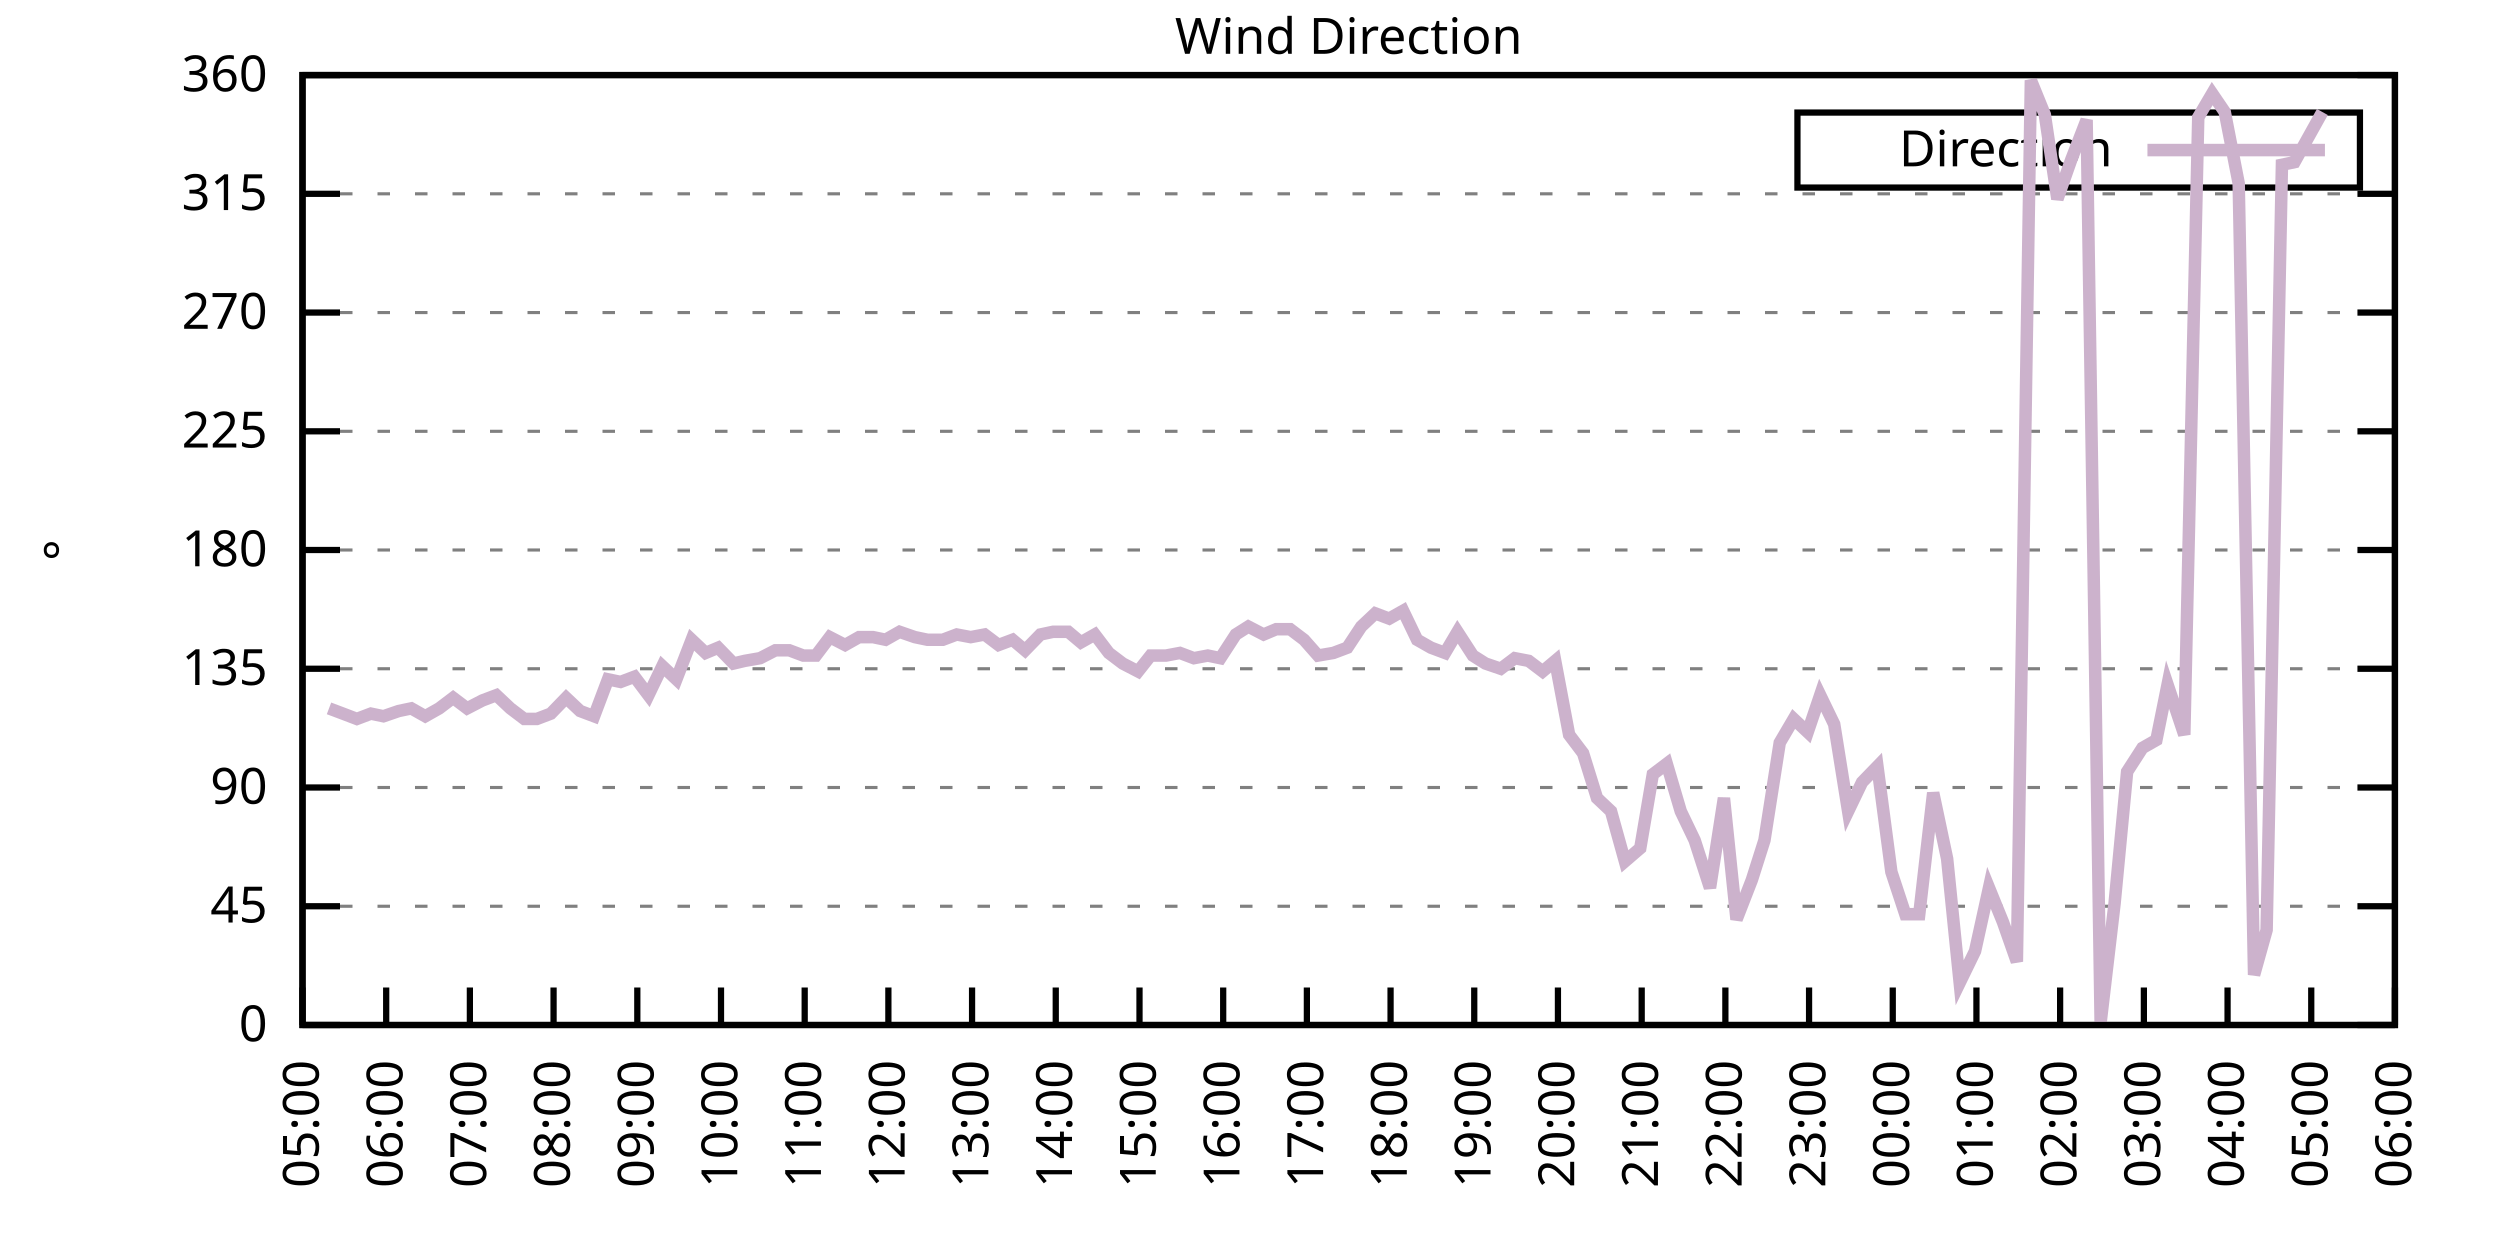
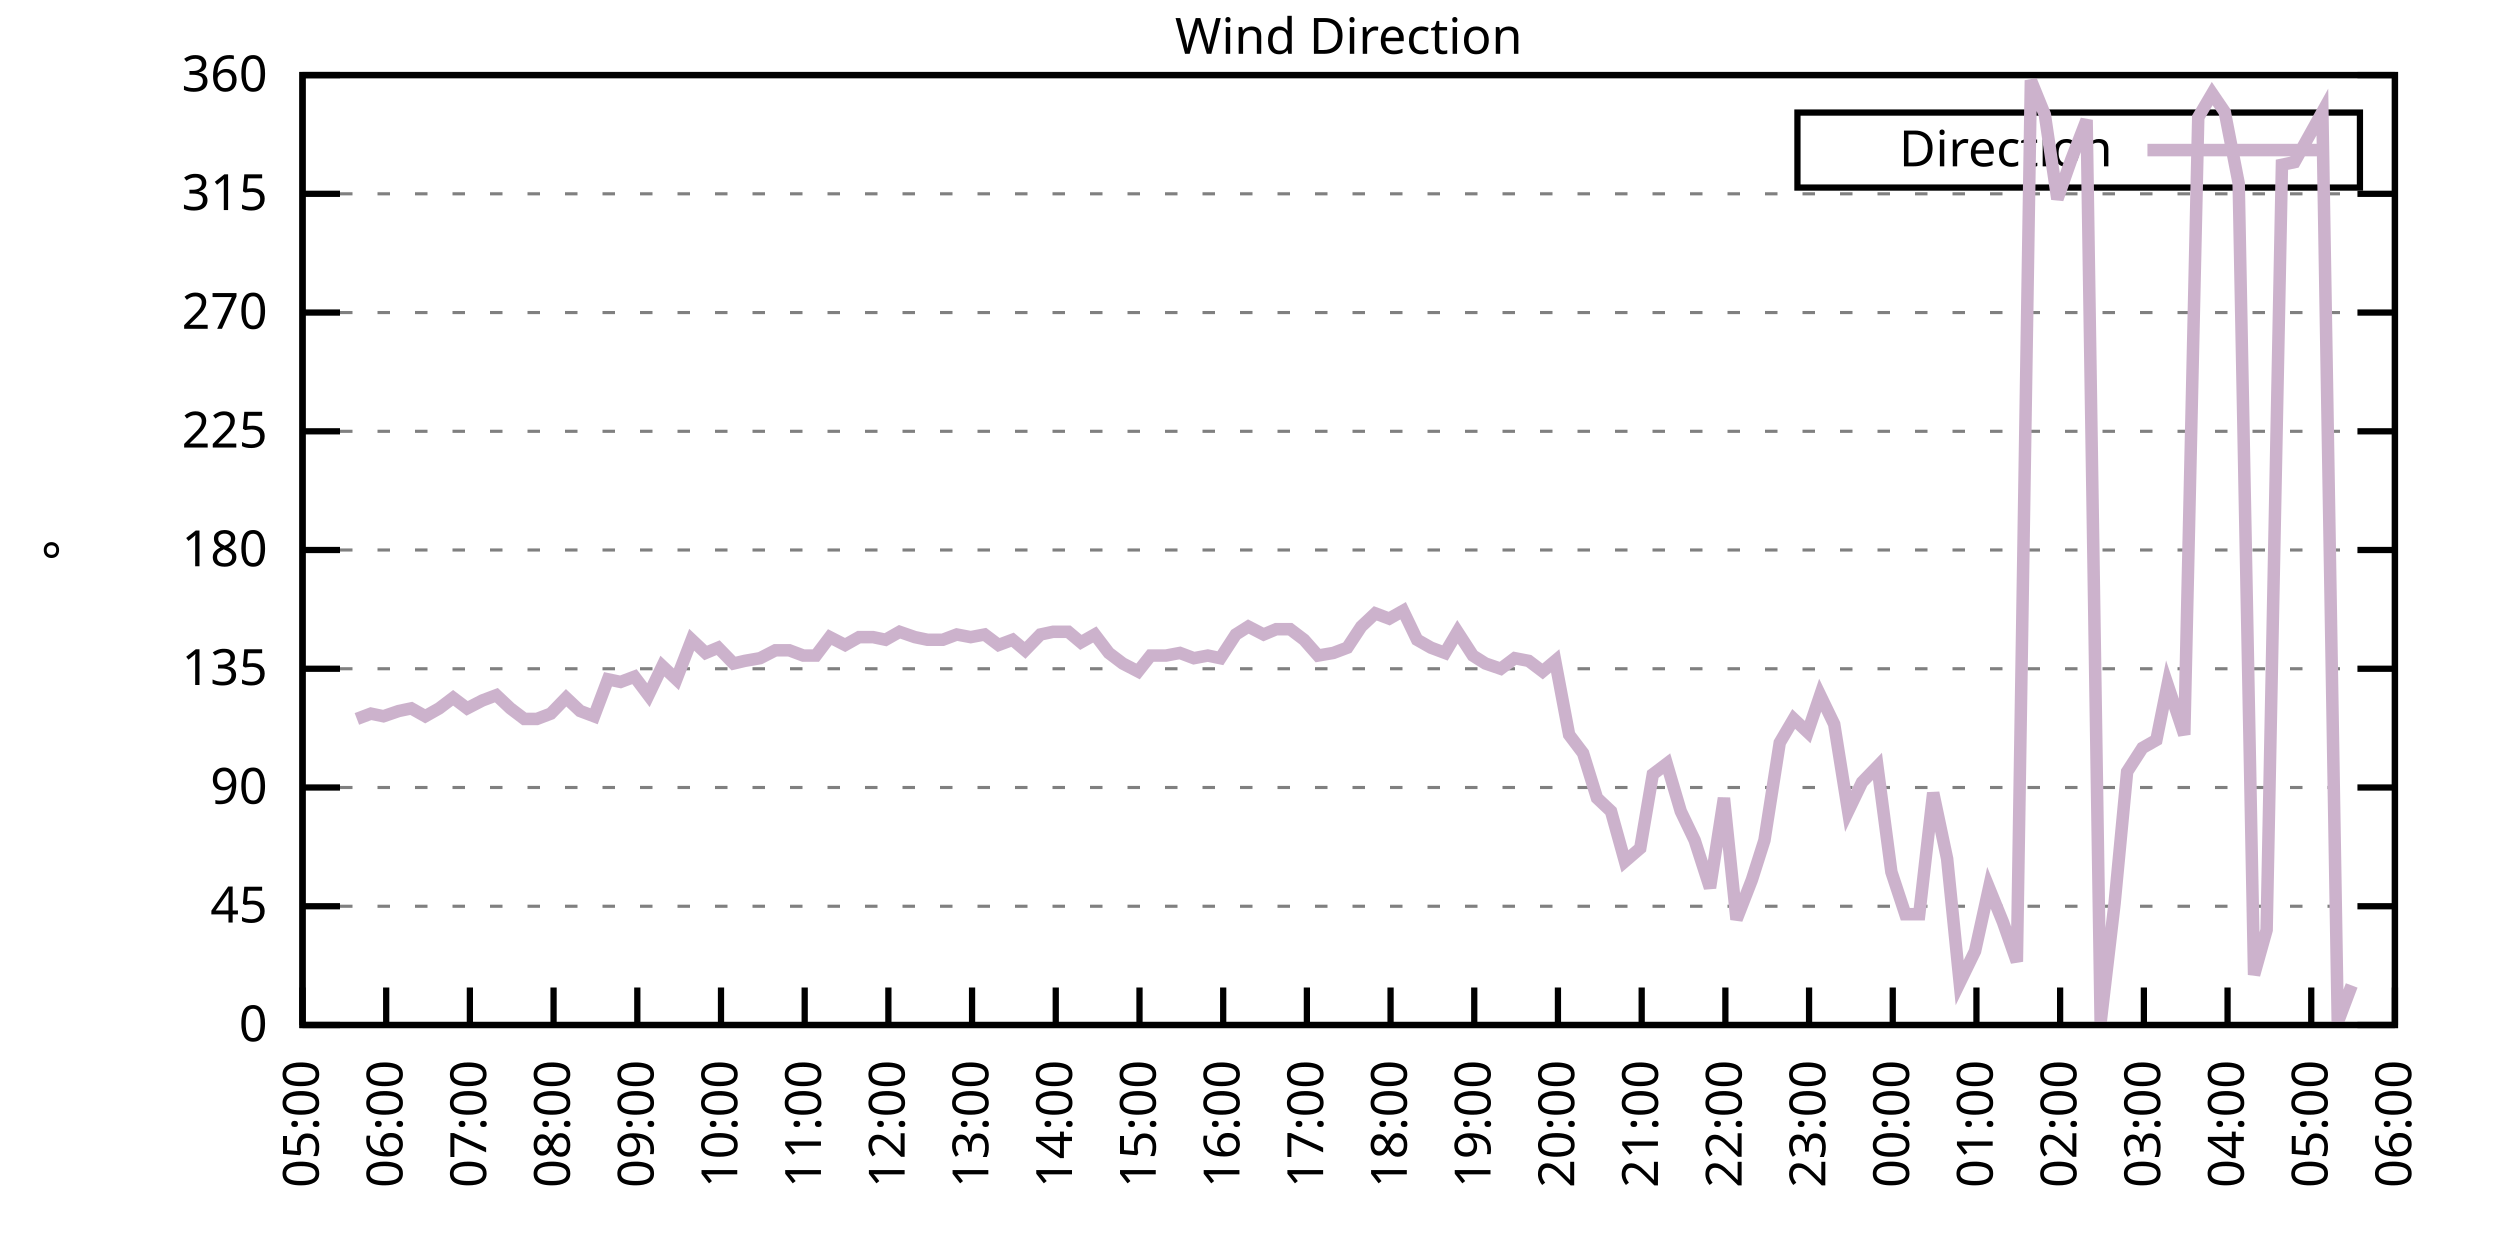
<svg xmlns="http://www.w3.org/2000/svg" xmlns:xlink="http://www.w3.org/1999/xlink" width="400" height="200" viewBox="0 0 400 200">
  <g id="gnuplot_canvas">
    <rect x="0" y="0" width="400" height="200" fill="none" />
    <defs>
      <circle id="gpDot" r="0.5" stroke-width="0.5" stroke="currentColor" />
      <path id="gpPt0" stroke-width="0.333" stroke="currentColor" d="M-1,0 h2 M0,-1 v2" />
      <path id="gpPt1" stroke-width="0.333" stroke="currentColor" d="M-1,-1 L1,1 M1,-1 L-1,1" />
      <path id="gpPt2" stroke-width="0.333" stroke="currentColor" d="M-1,0 L1,0 M0,-1 L0,1 M-1,-1 L1,1 M-1,1 L1,-1" />
      <rect id="gpPt3" stroke-width="0.333" stroke="currentColor" x="-1" y="-1" width="2" height="2" />
      <rect id="gpPt4" stroke-width="0.333" stroke="currentColor" fill="currentColor" x="-1" y="-1" width="2" height="2" />
      <circle id="gpPt5" stroke-width="0.333" stroke="currentColor" cx="0" cy="0" r="1" />
      <use xlink:href="#gpPt5" id="gpPt6" fill="currentColor" stroke="none" />
      <path id="gpPt7" stroke-width="0.333" stroke="currentColor" d="M0,-1.33 L-1.33,0.67 L1.33,0.67 z" />
      <use xlink:href="#gpPt7" id="gpPt8" fill="currentColor" stroke="none" />
      <use xlink:href="#gpPt7" id="gpPt9" stroke="currentColor" transform="rotate(180)" />
      <use xlink:href="#gpPt9" id="gpPt10" fill="currentColor" stroke="none" />
      <use xlink:href="#gpPt3" id="gpPt11" stroke="currentColor" transform="rotate(45)" />
      <use xlink:href="#gpPt11" id="gpPt12" fill="currentColor" stroke="none" />
      <path id="gpPt13" stroke-width="0.333" stroke="currentColor" d="M0,1.330 L1.265,0.411 L0.782,-1.067 L-0.782,-1.076 L-1.265,0.411 z" />
      <use xlink:href="#gpPt13" id="gpPt14" fill="currentColor" stroke="none" />
      <filter id="textbox" filterUnits="objectBoundingBox" x="0" y="0" height="1" width="1">
        <feFlood flood-color="white" flood-opacity="1" result="bgnd" />
        <feComposite in="SourceGraphic" in2="bgnd" operator="atop" />
      </filter>
      <filter id="greybox" filterUnits="objectBoundingBox" x="0" y="0" height="1" width="1">
        <feFlood flood-color="lightgrey" flood-opacity="1" result="grey" />
        <feComposite in="SourceGraphic" in2="grey" operator="atop" />
      </filter>
    </defs>
    <g fill="none" color="white" stroke="currentColor" stroke-width="1.00" stroke-linecap="butt" stroke-linejoin="miter">
</g>
    <g fill="none" color="black" stroke="currentColor" stroke-width="1.00" stroke-linecap="butt" stroke-linejoin="miter">
      <g stroke="none" shape-rendering="crispEdges">
        <polygon fill="rgb(255, 255, 255)" points="48.40,164.00 383.18,164.00 383.18,12.02 48.40,12.02 " />
      </g>
    </g>
    <g fill="none" color="black" stroke="currentColor" stroke-width="1.00" stroke-linecap="butt" stroke-linejoin="miter">
</g>
    <g fill="none" color="black" stroke="black" stroke-width="0.50" stroke-linecap="butt" stroke-linejoin="miter">
</g>
    <g fill="none" color="gray" stroke="currentColor" stroke-width="0.50" stroke-linecap="butt" stroke-linejoin="miter">
      <path stroke="gray" stroke-dasharray="2,4" class="gridline" d="M48.40,164.00 L383.19,164.00  " />
    </g>
    <g fill="none" color="gray" stroke="gray" stroke-width="1.00" stroke-linecap="butt" stroke-linejoin="miter">
</g>
    <g fill="none" color="black" stroke="currentColor" stroke-width="1.00" stroke-linecap="butt" stroke-linejoin="miter">
      <path stroke="black" d="M48.40,164.00 L54.40,164.00 M383.19,164.00 L377.19,164.00  " />
      <g transform="translate(42.80,166.60)" stroke="none" fill="black" font-family="Sans" font-size="8.00" text-anchor="end">
        <text>
          <tspan font-family="Sans"> 0</tspan>
        </text>
      </g>
    </g>
    <g fill="none" color="black" stroke="currentColor" stroke-width="1.00" stroke-linecap="butt" stroke-linejoin="miter">
</g>
    <g fill="none" color="black" stroke="black" stroke-width="0.50" stroke-linecap="butt" stroke-linejoin="miter">
</g>
    <g fill="none" color="gray" stroke="currentColor" stroke-width="0.50" stroke-linecap="butt" stroke-linejoin="miter">
      <path stroke="gray" stroke-dasharray="2,4" class="gridline" d="M48.40,145.00 L383.19,145.00  " />
    </g>
    <g fill="none" color="gray" stroke="gray" stroke-width="1.00" stroke-linecap="butt" stroke-linejoin="miter">
</g>
    <g fill="none" color="black" stroke="currentColor" stroke-width="1.00" stroke-linecap="butt" stroke-linejoin="miter">
      <path stroke="black" d="M48.40,145.00 L54.40,145.00 M383.19,145.00 L377.19,145.00  " />
      <g transform="translate(42.80,147.60)" stroke="none" fill="black" font-family="Sans" font-size="8.00" text-anchor="end">
        <text>
          <tspan font-family="Sans"> 45</tspan>
        </text>
      </g>
    </g>
    <g fill="none" color="black" stroke="currentColor" stroke-width="1.00" stroke-linecap="butt" stroke-linejoin="miter">
</g>
    <g fill="none" color="black" stroke="black" stroke-width="0.50" stroke-linecap="butt" stroke-linejoin="miter">
</g>
    <g fill="none" color="gray" stroke="currentColor" stroke-width="0.50" stroke-linecap="butt" stroke-linejoin="miter">
      <path stroke="gray" stroke-dasharray="2,4" class="gridline" d="M48.40,126.00 L383.19,126.00  " />
    </g>
    <g fill="none" color="gray" stroke="gray" stroke-width="1.00" stroke-linecap="butt" stroke-linejoin="miter">
</g>
    <g fill="none" color="black" stroke="currentColor" stroke-width="1.00" stroke-linecap="butt" stroke-linejoin="miter">
      <path stroke="black" d="M48.40,126.00 L54.40,126.00 M383.19,126.00 L377.19,126.00  " />
      <g transform="translate(42.80,128.60)" stroke="none" fill="black" font-family="Sans" font-size="8.00" text-anchor="end">
        <text>
          <tspan font-family="Sans"> 90</tspan>
        </text>
      </g>
    </g>
    <g fill="none" color="black" stroke="currentColor" stroke-width="1.00" stroke-linecap="butt" stroke-linejoin="miter">
</g>
    <g fill="none" color="black" stroke="black" stroke-width="0.50" stroke-linecap="butt" stroke-linejoin="miter">
</g>
    <g fill="none" color="gray" stroke="currentColor" stroke-width="0.50" stroke-linecap="butt" stroke-linejoin="miter">
      <path stroke="gray" stroke-dasharray="2,4" class="gridline" d="M48.40,107.00 L383.19,107.00  " />
    </g>
    <g fill="none" color="gray" stroke="gray" stroke-width="1.00" stroke-linecap="butt" stroke-linejoin="miter">
</g>
    <g fill="none" color="black" stroke="currentColor" stroke-width="1.00" stroke-linecap="butt" stroke-linejoin="miter">
      <path stroke="black" d="M48.40,107.00 L54.40,107.00 M383.19,107.00 L377.19,107.00  " />
      <g transform="translate(42.80,109.60)" stroke="none" fill="black" font-family="Sans" font-size="8.00" text-anchor="end">
        <text>
          <tspan font-family="Sans"> 135</tspan>
        </text>
      </g>
    </g>
    <g fill="none" color="black" stroke="currentColor" stroke-width="1.00" stroke-linecap="butt" stroke-linejoin="miter">
</g>
    <g fill="none" color="black" stroke="black" stroke-width="0.50" stroke-linecap="butt" stroke-linejoin="miter">
</g>
    <g fill="none" color="gray" stroke="currentColor" stroke-width="0.50" stroke-linecap="butt" stroke-linejoin="miter">
      <path stroke="gray" stroke-dasharray="2,4" class="gridline" d="M48.40,88.00 L383.19,88.00  " />
    </g>
    <g fill="none" color="gray" stroke="gray" stroke-width="1.00" stroke-linecap="butt" stroke-linejoin="miter">
</g>
    <g fill="none" color="black" stroke="currentColor" stroke-width="1.00" stroke-linecap="butt" stroke-linejoin="miter">
      <path stroke="black" d="M48.40,88.00 L54.40,88.00 M383.19,88.00 L377.19,88.00  " />
      <g transform="translate(42.80,90.60)" stroke="none" fill="black" font-family="Sans" font-size="8.00" text-anchor="end">
        <text>
          <tspan font-family="Sans"> 180</tspan>
        </text>
      </g>
    </g>
    <g fill="none" color="black" stroke="currentColor" stroke-width="1.00" stroke-linecap="butt" stroke-linejoin="miter">
</g>
    <g fill="none" color="black" stroke="black" stroke-width="0.50" stroke-linecap="butt" stroke-linejoin="miter">
</g>
    <g fill="none" color="gray" stroke="currentColor" stroke-width="0.50" stroke-linecap="butt" stroke-linejoin="miter">
      <path stroke="gray" stroke-dasharray="2,4" class="gridline" d="M48.40,69.01 L383.19,69.01  " />
    </g>
    <g fill="none" color="gray" stroke="gray" stroke-width="1.00" stroke-linecap="butt" stroke-linejoin="miter">
</g>
    <g fill="none" color="black" stroke="currentColor" stroke-width="1.00" stroke-linecap="butt" stroke-linejoin="miter">
      <path stroke="black" d="M48.40,69.01 L54.40,69.01 M383.19,69.01 L377.19,69.01  " />
      <g transform="translate(42.80,71.61)" stroke="none" fill="black" font-family="Sans" font-size="8.00" text-anchor="end">
        <text>
          <tspan font-family="Sans"> 225</tspan>
        </text>
      </g>
    </g>
    <g fill="none" color="black" stroke="currentColor" stroke-width="1.00" stroke-linecap="butt" stroke-linejoin="miter">
</g>
    <g fill="none" color="black" stroke="black" stroke-width="0.50" stroke-linecap="butt" stroke-linejoin="miter">
</g>
    <g fill="none" color="gray" stroke="currentColor" stroke-width="0.50" stroke-linecap="butt" stroke-linejoin="miter">
      <path stroke="gray" stroke-dasharray="2,4" class="gridline" d="M48.40,50.01 L383.19,50.01  " />
    </g>
    <g fill="none" color="gray" stroke="gray" stroke-width="1.00" stroke-linecap="butt" stroke-linejoin="miter">
</g>
    <g fill="none" color="black" stroke="currentColor" stroke-width="1.00" stroke-linecap="butt" stroke-linejoin="miter">
      <path stroke="black" d="M48.40,50.01 L54.40,50.01 M383.19,50.01 L377.19,50.01  " />
      <g transform="translate(42.80,52.61)" stroke="none" fill="black" font-family="Sans" font-size="8.00" text-anchor="end">
        <text>
          <tspan font-family="Sans"> 270</tspan>
        </text>
      </g>
    </g>
    <g fill="none" color="black" stroke="currentColor" stroke-width="1.00" stroke-linecap="butt" stroke-linejoin="miter">
</g>
    <g fill="none" color="black" stroke="black" stroke-width="0.50" stroke-linecap="butt" stroke-linejoin="miter">
</g>
    <g fill="none" color="gray" stroke="currentColor" stroke-width="0.50" stroke-linecap="butt" stroke-linejoin="miter">
      <path stroke="gray" stroke-dasharray="2,4" class="gridline" d="M48.40,31.01 L383.19,31.01  " />
    </g>
    <g fill="none" color="gray" stroke="gray" stroke-width="1.00" stroke-linecap="butt" stroke-linejoin="miter">
</g>
    <g fill="none" color="black" stroke="currentColor" stroke-width="1.00" stroke-linecap="butt" stroke-linejoin="miter">
      <path stroke="black" d="M48.40,31.01 L54.40,31.01 M383.19,31.01 L377.19,31.01  " />
      <g transform="translate(42.80,33.61)" stroke="none" fill="black" font-family="Sans" font-size="8.00" text-anchor="end">
        <text>
          <tspan font-family="Sans"> 315</tspan>
        </text>
      </g>
    </g>
    <g fill="none" color="black" stroke="currentColor" stroke-width="1.00" stroke-linecap="butt" stroke-linejoin="miter">
</g>
    <g fill="none" color="black" stroke="black" stroke-width="0.50" stroke-linecap="butt" stroke-linejoin="miter">
</g>
    <g fill="none" color="gray" stroke="currentColor" stroke-width="0.50" stroke-linecap="butt" stroke-linejoin="miter">
      <path stroke="gray" stroke-dasharray="2,4" class="gridline" d="M48.40,12.01 L383.19,12.01  " />
    </g>
    <g fill="none" color="gray" stroke="gray" stroke-width="1.00" stroke-linecap="butt" stroke-linejoin="miter">
</g>
    <g fill="none" color="black" stroke="currentColor" stroke-width="1.00" stroke-linecap="butt" stroke-linejoin="miter">
      <path stroke="black" d="M48.40,12.01 L54.40,12.01 M383.19,12.01 L377.19,12.01  " />
      <g transform="translate(42.80,14.61)" stroke="none" fill="black" font-family="Sans" font-size="8.00" text-anchor="end">
        <text>
          <tspan font-family="Sans"> 360</tspan>
        </text>
      </g>
    </g>
    <g fill="none" color="black" stroke="currentColor" stroke-width="1.00" stroke-linecap="butt" stroke-linejoin="miter">
      <path stroke="black" d="M48.40,164.00 L48.40,158.00  " />
      <g transform="translate(51.00,169.60) rotate(270.00)" stroke="none" fill="black" font-family="Sans" font-size="8.00" text-anchor="end">
        <text>
          <tspan font-family="Sans">05:00</tspan>
        </text>
      </g>
    </g>
    <g fill="none" color="black" stroke="currentColor" stroke-width="1.00" stroke-linecap="butt" stroke-linejoin="miter">
      <path stroke="black" d="M61.79,164.00 L61.79,158.00  " />
      <g transform="translate(64.39,169.60) rotate(270.00)" stroke="none" fill="black" font-family="Sans" font-size="8.00" text-anchor="end">
        <text>
          <tspan font-family="Sans">06:00</tspan>
        </text>
      </g>
    </g>
    <g fill="none" color="black" stroke="currentColor" stroke-width="1.00" stroke-linecap="butt" stroke-linejoin="miter">
      <path stroke="black" d="M75.18,164.00 L75.18,158.00  " />
      <g transform="translate(77.78,169.60) rotate(270.00)" stroke="none" fill="black" font-family="Sans" font-size="8.00" text-anchor="end">
        <text>
          <tspan font-family="Sans">07:00</tspan>
        </text>
      </g>
    </g>
    <g fill="none" color="black" stroke="currentColor" stroke-width="1.00" stroke-linecap="butt" stroke-linejoin="miter">
      <path stroke="black" d="M88.57,164.00 L88.57,158.00  " />
      <g transform="translate(91.17,169.60) rotate(270.00)" stroke="none" fill="black" font-family="Sans" font-size="8.00" text-anchor="end">
        <text>
          <tspan font-family="Sans">08:00</tspan>
        </text>
      </g>
    </g>
    <g fill="none" color="black" stroke="currentColor" stroke-width="1.00" stroke-linecap="butt" stroke-linejoin="miter">
      <path stroke="black" d="M101.97,164.00 L101.97,158.00  " />
      <g transform="translate(104.57,169.60) rotate(270.00)" stroke="none" fill="black" font-family="Sans" font-size="8.00" text-anchor="end">
        <text>
          <tspan font-family="Sans">09:00</tspan>
        </text>
      </g>
    </g>
    <g fill="none" color="black" stroke="currentColor" stroke-width="1.00" stroke-linecap="butt" stroke-linejoin="miter">
      <path stroke="black" d="M115.36,164.00 L115.36,158.00  " />
      <g transform="translate(117.96,169.60) rotate(270.00)" stroke="none" fill="black" font-family="Sans" font-size="8.00" text-anchor="end">
        <text>
          <tspan font-family="Sans">10:00</tspan>
        </text>
      </g>
    </g>
    <g fill="none" color="black" stroke="currentColor" stroke-width="1.00" stroke-linecap="butt" stroke-linejoin="miter">
      <path stroke="black" d="M128.75,164.00 L128.75,158.00  " />
      <g transform="translate(131.35,169.60) rotate(270.00)" stroke="none" fill="black" font-family="Sans" font-size="8.00" text-anchor="end">
        <text>
          <tspan font-family="Sans">11:00</tspan>
        </text>
      </g>
    </g>
    <g fill="none" color="black" stroke="currentColor" stroke-width="1.00" stroke-linecap="butt" stroke-linejoin="miter">
      <path stroke="black" d="M142.14,164.00 L142.14,158.00  " />
      <g transform="translate(144.74,169.60) rotate(270.00)" stroke="none" fill="black" font-family="Sans" font-size="8.00" text-anchor="end">
        <text>
          <tspan font-family="Sans">12:00</tspan>
        </text>
      </g>
    </g>
    <g fill="none" color="black" stroke="currentColor" stroke-width="1.00" stroke-linecap="butt" stroke-linejoin="miter">
      <path stroke="black" d="M155.53,164.00 L155.53,158.00  " />
      <g transform="translate(158.13,169.60) rotate(270.00)" stroke="none" fill="black" font-family="Sans" font-size="8.00" text-anchor="end">
        <text>
          <tspan font-family="Sans">13:00</tspan>
        </text>
      </g>
    </g>
    <g fill="none" color="black" stroke="currentColor" stroke-width="1.00" stroke-linecap="butt" stroke-linejoin="miter">
      <path stroke="black" d="M168.92,164.00 L168.92,158.00  " />
      <g transform="translate(171.52,169.60) rotate(270.00)" stroke="none" fill="black" font-family="Sans" font-size="8.00" text-anchor="end">
        <text>
          <tspan font-family="Sans">14:00</tspan>
        </text>
      </g>
    </g>
    <g fill="none" color="black" stroke="currentColor" stroke-width="1.00" stroke-linecap="butt" stroke-linejoin="miter">
      <path stroke="black" d="M182.32,164.00 L182.32,158.00  " />
      <g transform="translate(184.92,169.60) rotate(270.00)" stroke="none" fill="black" font-family="Sans" font-size="8.00" text-anchor="end">
        <text>
          <tspan font-family="Sans">15:00</tspan>
        </text>
      </g>
    </g>
    <g fill="none" color="black" stroke="currentColor" stroke-width="1.00" stroke-linecap="butt" stroke-linejoin="miter">
      <path stroke="black" d="M195.71,164.00 L195.71,158.00  " />
      <g transform="translate(198.31,169.60) rotate(270.00)" stroke="none" fill="black" font-family="Sans" font-size="8.00" text-anchor="end">
        <text>
          <tspan font-family="Sans">16:00</tspan>
        </text>
      </g>
    </g>
    <g fill="none" color="black" stroke="currentColor" stroke-width="1.00" stroke-linecap="butt" stroke-linejoin="miter">
      <path stroke="black" d="M209.10,164.00 L209.10,158.00  " />
      <g transform="translate(211.70,169.60) rotate(270.00)" stroke="none" fill="black" font-family="Sans" font-size="8.00" text-anchor="end">
        <text>
          <tspan font-family="Sans">17:00</tspan>
        </text>
      </g>
    </g>
    <g fill="none" color="black" stroke="currentColor" stroke-width="1.00" stroke-linecap="butt" stroke-linejoin="miter">
      <path stroke="black" d="M222.49,164.00 L222.49,158.00  " />
      <g transform="translate(225.09,169.60) rotate(270.00)" stroke="none" fill="black" font-family="Sans" font-size="8.00" text-anchor="end">
        <text>
          <tspan font-family="Sans">18:00</tspan>
        </text>
      </g>
    </g>
    <g fill="none" color="black" stroke="currentColor" stroke-width="1.00" stroke-linecap="butt" stroke-linejoin="miter">
      <path stroke="black" d="M235.88,164.00 L235.88,158.00  " />
      <g transform="translate(238.48,169.60) rotate(270.00)" stroke="none" fill="black" font-family="Sans" font-size="8.00" text-anchor="end">
        <text>
          <tspan font-family="Sans">19:00</tspan>
        </text>
      </g>
    </g>
    <g fill="none" color="black" stroke="currentColor" stroke-width="1.00" stroke-linecap="butt" stroke-linejoin="miter">
      <path stroke="black" d="M249.27,164.00 L249.27,158.00  " />
      <g transform="translate(251.87,169.60) rotate(270.00)" stroke="none" fill="black" font-family="Sans" font-size="8.00" text-anchor="end">
        <text>
          <tspan font-family="Sans">20:00</tspan>
        </text>
      </g>
    </g>
    <g fill="none" color="black" stroke="currentColor" stroke-width="1.00" stroke-linecap="butt" stroke-linejoin="miter">
      <path stroke="black" d="M262.67,164.00 L262.67,158.00  " />
      <g transform="translate(265.27,169.60) rotate(270.00)" stroke="none" fill="black" font-family="Sans" font-size="8.00" text-anchor="end">
        <text>
          <tspan font-family="Sans">21:00</tspan>
        </text>
      </g>
    </g>
    <g fill="none" color="black" stroke="currentColor" stroke-width="1.00" stroke-linecap="butt" stroke-linejoin="miter">
      <path stroke="black" d="M276.06,164.00 L276.06,158.00  " />
      <g transform="translate(278.66,169.60) rotate(270.00)" stroke="none" fill="black" font-family="Sans" font-size="8.00" text-anchor="end">
        <text>
          <tspan font-family="Sans">22:00</tspan>
        </text>
      </g>
    </g>
    <g fill="none" color="black" stroke="currentColor" stroke-width="1.00" stroke-linecap="butt" stroke-linejoin="miter">
      <path stroke="black" d="M289.45,164.00 L289.45,158.00  " />
      <g transform="translate(292.05,169.60) rotate(270.00)" stroke="none" fill="black" font-family="Sans" font-size="8.00" text-anchor="end">
        <text>
          <tspan font-family="Sans">23:00</tspan>
        </text>
      </g>
    </g>
    <g fill="none" color="black" stroke="currentColor" stroke-width="1.00" stroke-linecap="butt" stroke-linejoin="miter">
      <path stroke="black" d="M302.84,164.00 L302.84,158.00  " />
      <g transform="translate(305.44,169.60) rotate(270.00)" stroke="none" fill="black" font-family="Sans" font-size="8.00" text-anchor="end">
        <text>
          <tspan font-family="Sans">00:00</tspan>
        </text>
      </g>
    </g>
    <g fill="none" color="black" stroke="currentColor" stroke-width="1.00" stroke-linecap="butt" stroke-linejoin="miter">
      <path stroke="black" d="M316.23,164.00 L316.23,158.00  " />
      <g transform="translate(318.83,169.60) rotate(270.00)" stroke="none" fill="black" font-family="Sans" font-size="8.00" text-anchor="end">
        <text>
          <tspan font-family="Sans">01:00</tspan>
        </text>
      </g>
    </g>
    <g fill="none" color="black" stroke="currentColor" stroke-width="1.00" stroke-linecap="butt" stroke-linejoin="miter">
      <path stroke="black" d="M329.62,164.00 L329.62,158.00  " />
      <g transform="translate(332.22,169.60) rotate(270.00)" stroke="none" fill="black" font-family="Sans" font-size="8.00" text-anchor="end">
        <text>
          <tspan font-family="Sans">02:00</tspan>
        </text>
      </g>
    </g>
    <g fill="none" color="black" stroke="currentColor" stroke-width="1.00" stroke-linecap="butt" stroke-linejoin="miter">
      <path stroke="black" d="M343.02,164.00 L343.02,158.00  " />
      <g transform="translate(345.62,169.60) rotate(270.00)" stroke="none" fill="black" font-family="Sans" font-size="8.00" text-anchor="end">
        <text>
          <tspan font-family="Sans">03:00</tspan>
        </text>
      </g>
    </g>
    <g fill="none" color="black" stroke="currentColor" stroke-width="1.00" stroke-linecap="butt" stroke-linejoin="miter">
      <path stroke="black" d="M356.41,164.00 L356.41,158.00  " />
      <g transform="translate(359.01,169.60) rotate(270.00)" stroke="none" fill="black" font-family="Sans" font-size="8.00" text-anchor="end">
        <text>
          <tspan font-family="Sans">04:00</tspan>
        </text>
      </g>
    </g>
    <g fill="none" color="black" stroke="currentColor" stroke-width="1.00" stroke-linecap="butt" stroke-linejoin="miter">
      <path stroke="black" d="M369.80,164.00 L369.80,158.00  " />
      <g transform="translate(372.40,169.60) rotate(270.00)" stroke="none" fill="black" font-family="Sans" font-size="8.00" text-anchor="end">
        <text>
          <tspan font-family="Sans">05:00</tspan>
        </text>
      </g>
    </g>
    <g fill="none" color="black" stroke="currentColor" stroke-width="1.00" stroke-linecap="butt" stroke-linejoin="miter">
      <path stroke="black" d="M383.19,164.00 L383.19,158.00  " />
      <g transform="translate(385.79,169.60) rotate(270.00)" stroke="none" fill="black" font-family="Sans" font-size="8.00" text-anchor="end">
        <text>
          <tspan font-family="Sans">06:00</tspan>
        </text>
      </g>
    </g>
    <g fill="none" color="black" stroke="currentColor" stroke-width="1.00" stroke-linecap="butt" stroke-linejoin="miter">
</g>
    <g fill="none" color="black" stroke="currentColor" stroke-width="1.00" stroke-linecap="butt" stroke-linejoin="miter">
      <path stroke="black" d="M48.40,12.01 L48.40,164.00 L383.19,164.00 L383.19,12.01 L48.40,12.01 Z  " />
    </g>
    <g fill="none" color="black" stroke="currentColor" stroke-width="1.00" stroke-linecap="butt" stroke-linejoin="miter">
</g>
    <g fill="none" color="black" stroke="currentColor" stroke-width="1.00" stroke-linecap="butt" stroke-linejoin="miter">
      <path stroke="black" d="M287.59,30.01 L287.59,18.01 L377.59,18.01 L377.59,30.01 L287.59,30.01 Z  " />
    </g>
    <g id="Wind_direction_plot_1">
      <g fill="none" color="white" stroke="black" stroke-width="2.00" stroke-linecap="butt" stroke-linejoin="miter">
</g>
      <g fill="none" color="black" stroke="currentColor" stroke-width="2.00" stroke-linecap="butt" stroke-linejoin="miter">
        <g transform="translate(337.99,26.61)" stroke="none" fill="black" font-family="Sans" font-size="8.00" text-anchor="end">
          <text>
            <tspan font-family="Sans">Direction</tspan>
          </text>
        </g>
      </g>
      <g fill="none" color="black" stroke="currentColor" stroke-width="2.00" stroke-linecap="butt" stroke-linejoin="miter">
-         <path stroke="rgb(204, 178, 204)" d="M343.59,24.01 L371.99,24.01 M52.64,113.34 L54.87,114.18 L57.10,115.03 L59.34,114.18 L61.35,114.60 L63.80,113.76   L65.81,113.34 L68.04,114.60 L70.27,113.34 L72.50,111.65 L74.74,113.34 L77.19,112.07 L79.42,111.23 L81.66,113.34   L83.89,115.03 L85.90,115.03 L88.13,114.18 L90.58,111.65 L92.82,113.76 L95.05,114.60 L97.28,108.69 L99.29,109.11   L101.52,108.27 L103.75,111.23 L105.98,106.58 L108.22,108.69 L110.67,102.36 L112.90,104.47 L114.91,103.63 L117.37,106.16   L119.15,105.74 L121.61,105.31 L124.06,104.05 L126.29,104.05 L128.53,104.89 L130.54,104.89 L132.77,101.94 L135.22,103.20   L137.45,101.94 L139.69,101.94 L141.69,102.36 L143.93,101.09 L146.38,101.94 L148.39,102.36 L150.85,102.36 L153.08,101.52   L155.31,101.94 L157.54,101.52 L159.77,103.20 L162.01,102.36 L164.01,104.05 L166.47,101.52 L168.48,101.09 L170.93,101.09   L172.94,102.78 L175.17,101.52 L177.41,104.47 L179.64,106.16 L182.09,107.43 L184.10,104.89 L186.56,104.89 L188.79,104.47   L191.02,105.31 L193.25,104.89 L195.26,105.31 L197.72,101.52 L199.73,100.25 L202.18,101.52 L204.19,100.67 L206.42,100.67   L208.65,102.36 L210.88,104.89 L213.34,104.47 L215.57,103.63 L217.80,100.25 L220.04,98.14 L222.27,98.98 L224.50,97.72   L226.73,102.36 L228.96,103.63 L231.20,104.47 L233.20,101.09 L235.66,104.89 L237.67,106.16 L240.12,107.00 L242.36,105.31   L244.59,105.74 L246.82,107.43 L248.83,105.74 L251.06,117.56 L253.29,120.51 L255.52,127.69 L257.76,129.80 L259.99,137.82   L262.44,135.71 L264.45,123.89 L266.68,122.20 L268.92,129.80 L271.15,134.45 L273.60,142.05 L275.83,127.69 L277.84,147.11   L280.30,140.78 L282.31,134.45 L284.76,118.83 L286.99,115.03 L289.23,117.14 L291.23,111.23 L293.47,115.87 L295.70,129.80   L297.93,125.16 L300.39,122.62 L302.62,139.51 L304.85,146.27 L307.08,146.27 L309.31,126.85 L311.54,137.40 L313.55,157.24   L316.01,152.18 L318.24,142.05 L320.47,147.53 L322.70,153.87 L324.94,12.85 L327.17,18.34 L329.18,31.85 L331.41,25.52   L333.86,19.19 L336.10,163.58 L338.33,144.58 L340.34,123.47 L342.79,119.67 L345.02,118.40 L346.81,109.54 L349.49,117.56   L351.72,18.77 L353.95,14.97 L355.96,17.92 L358.19,29.32 L360.65,155.98 L362.66,148.80 L365.11,26.36 L367.12,25.94   L371.58,17.92  " />
+         <path stroke="rgb(204, 178, 204)" d="M343.59,24.01 L371.99,24.01 M57.10,115.03 L59.34,114.18 L61.35,114.60 L63.80,113.76 L65.81,113.34 L68.04,114.60   L70.27,113.34 L72.50,111.65 L74.74,113.34 L77.19,112.07 L79.42,111.23 L81.66,113.34 L83.89,115.03 L85.90,115.03   L88.13,114.18 L90.58,111.65 L92.82,113.76 L95.05,114.60 L97.28,108.69 L99.29,109.11 L101.52,108.27 L103.75,111.23   L105.98,106.58 L108.22,108.69 L110.67,102.36 L112.90,104.47 L114.91,103.63 L117.37,106.16 L119.15,105.74 L121.61,105.31   L124.06,104.05 L126.29,104.05 L128.53,104.89 L130.54,104.89 L132.77,101.94 L135.22,103.20 L137.45,101.94 L139.69,101.94   L141.69,102.36 L143.93,101.09 L146.38,101.94 L148.39,102.36 L150.85,102.36 L153.08,101.52 L155.31,101.94 L157.54,101.52   L159.77,103.20 L162.01,102.36 L164.01,104.05 L166.47,101.52 L168.48,101.09 L170.93,101.09 L172.94,102.78 L175.17,101.52   L177.41,104.47 L179.64,106.16 L182.09,107.43 L184.10,104.89 L186.56,104.89 L188.79,104.47 L191.02,105.31 L193.25,104.89   L195.26,105.31 L197.72,101.52 L199.73,100.25 L202.18,101.52 L204.19,100.67 L206.42,100.67 L208.65,102.36 L210.88,104.89   L213.34,104.47 L215.57,103.63 L217.80,100.25 L220.04,98.14 L222.27,98.98 L224.50,97.72 L226.73,102.36 L228.96,103.63   L231.20,104.47 L233.20,101.09 L235.66,104.89 L237.67,106.16 L240.12,107.00 L242.36,105.31 L244.59,105.74 L246.82,107.43   L248.83,105.74 L251.06,117.56 L253.29,120.51 L255.52,127.69 L257.76,129.80 L259.99,137.82 L262.44,135.71 L264.45,123.89   L266.68,122.20 L268.92,129.80 L271.15,134.45 L273.60,142.05 L275.83,127.69 L277.84,147.11 L280.30,140.78 L282.31,134.45   L284.76,118.83 L286.99,115.03 L289.23,117.14 L291.23,111.23 L293.47,115.87 L295.70,129.80 L297.93,125.16 L300.39,122.62   L302.62,139.51 L304.85,146.27 L307.08,146.27 L309.31,126.85 L311.54,137.40 L313.55,157.24 L316.01,152.18 L318.24,142.05   L320.47,147.53 L322.70,153.87 L324.94,12.85 L327.17,18.34 L329.18,31.85 L331.41,25.52 L333.86,19.19 L336.10,163.58   L338.33,144.58 L340.34,123.47 L342.79,119.67 L345.02,118.40 L346.81,109.54 L349.49,117.56 L351.72,18.77 L353.95,14.97   L355.96,17.92 L358.19,29.32 L360.65,155.98 L362.66,148.80 L365.11,26.36 L367.12,25.94 L371.58,17.92 L374.04,163.58   L376.27,157.67  " />
      </g>
    </g>
    <g fill="none" color="black" stroke="currentColor" stroke-width="2.00" stroke-linecap="butt" stroke-linejoin="miter">
</g>
    <g fill="none" color="black" stroke="black" stroke-width="1.00" stroke-linecap="butt" stroke-linejoin="miter">
</g>
    <g fill="none" color="black" stroke="currentColor" stroke-width="1.00" stroke-linecap="butt" stroke-linejoin="miter">
      <path stroke="black" d="M48.40,12.01 L48.40,164.00 L383.19,164.00 L383.19,12.01 L48.40,12.01 Z  " />
      <g transform="translate(12.80,88.01) rotate(270.00)" stroke="none" fill="black" font-family="Sans" font-size="8.00" text-anchor="middle">
        <text>
          <tspan font-family="Sans">°</tspan>
        </text>
      </g>
    </g>
    <g fill="none" color="black" stroke="currentColor" stroke-width="1.00" stroke-linecap="butt" stroke-linejoin="miter">
</g>
    <g fill="none" color="black" stroke="currentColor" stroke-width="1.00" stroke-linecap="butt" stroke-linejoin="miter">
      <g transform="translate(215.79,8.61)" stroke="none" fill="black" font-family="Sans" font-size="8.00" text-anchor="middle">
        <text>
          <tspan font-family="Sans">Wind Direction</tspan>
        </text>
      </g>
    </g>
    <g fill="none" color="black" stroke="currentColor" stroke-width="1.00" stroke-linecap="butt" stroke-linejoin="miter">
</g>
  </g>
</svg>
